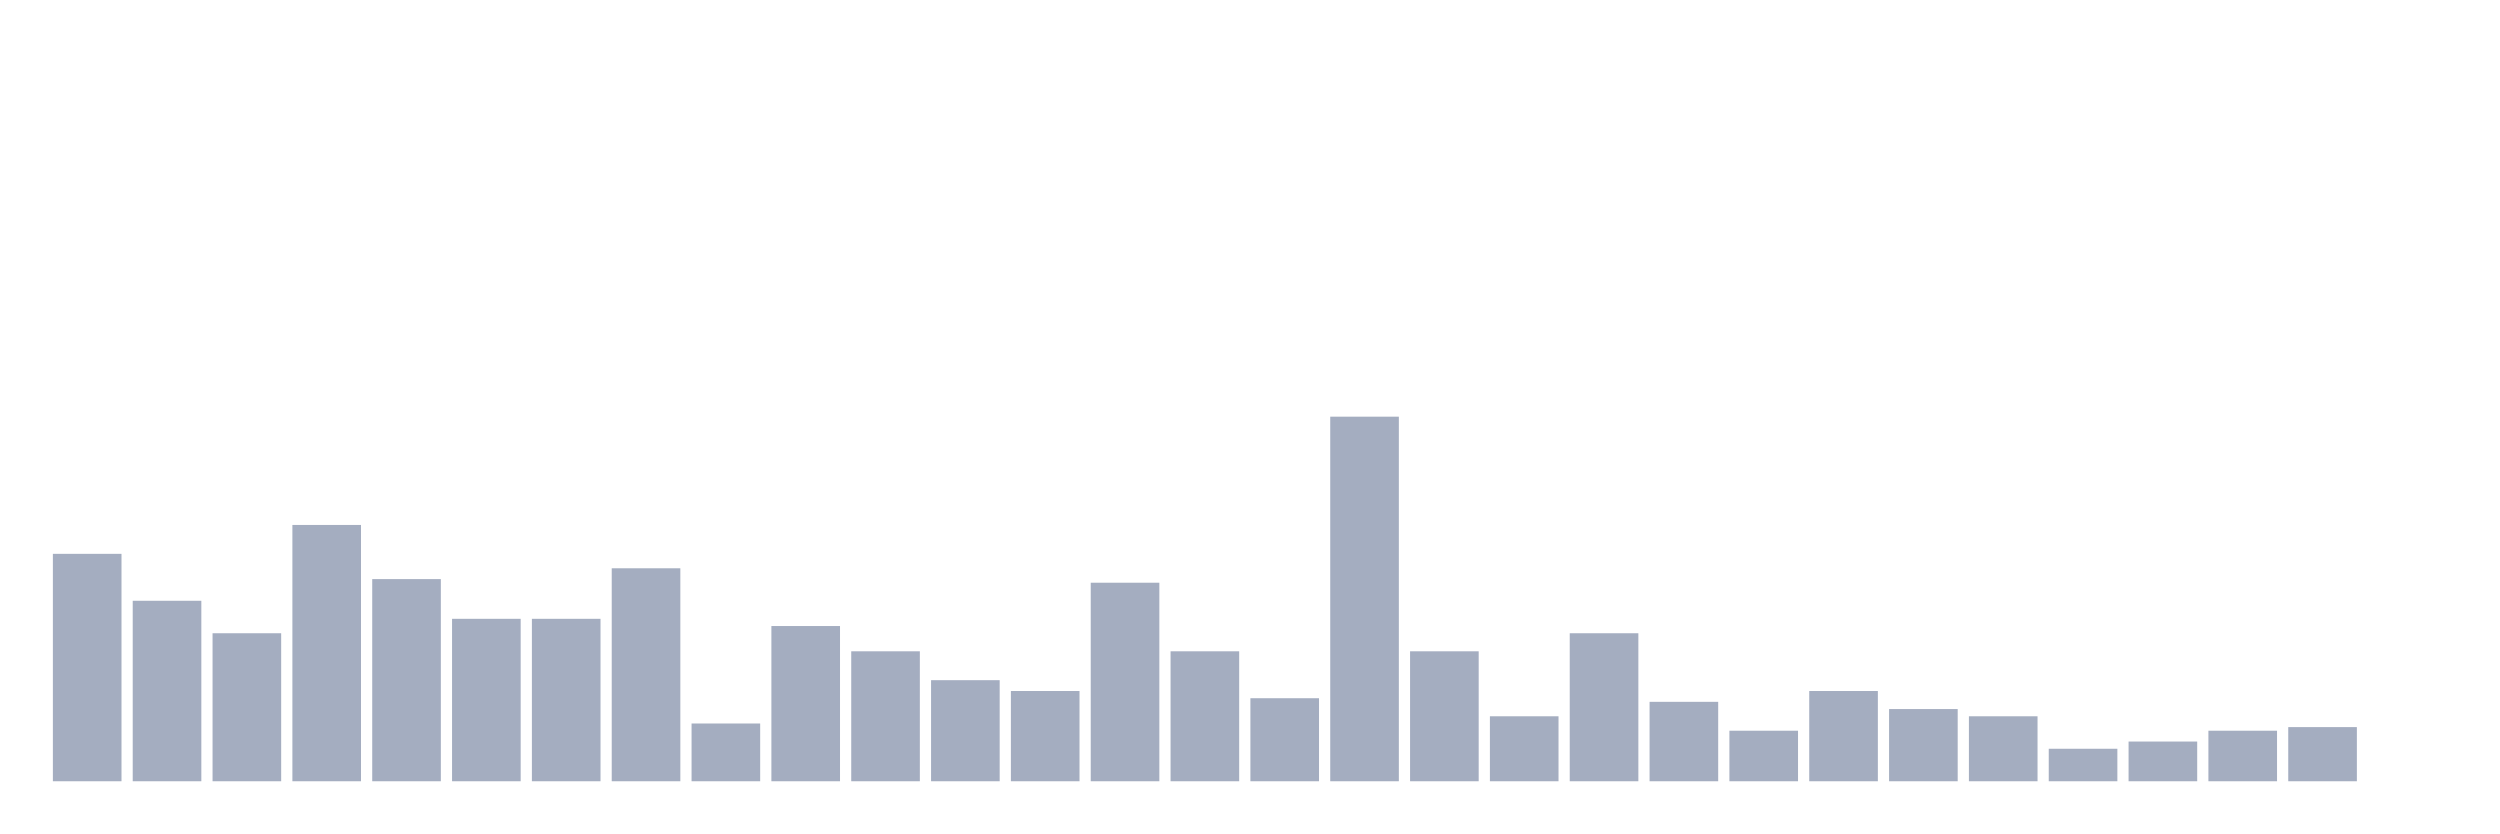
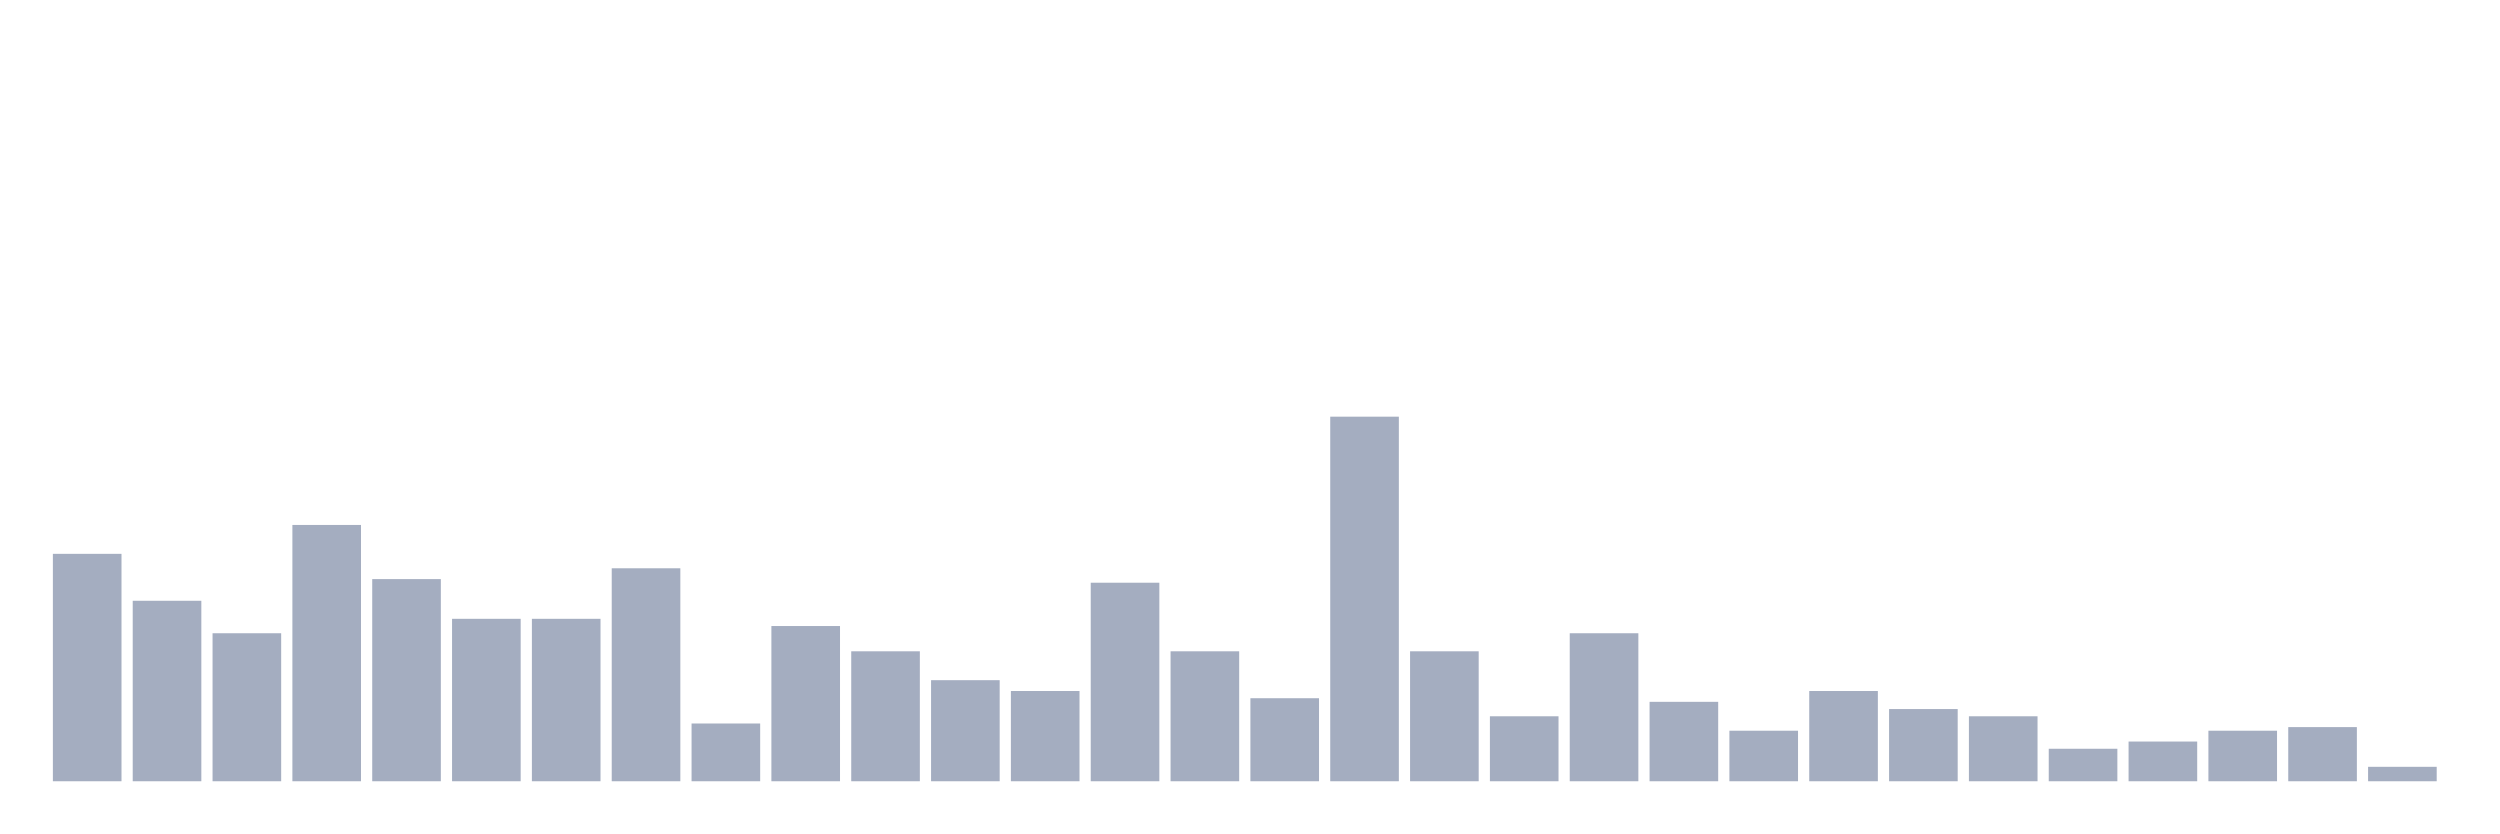
<svg xmlns="http://www.w3.org/2000/svg" viewBox="0 0 480 160">
  <g transform="translate(10,10)">
    <rect class="bar" x="0.153" width="13.175" y="96.337" height="43.663" fill="rgb(164,173,192)" />
    <rect class="bar" x="15.482" width="13.175" y="105.347" height="34.653" fill="rgb(164,173,192)" />
    <rect class="bar" x="30.81" width="13.175" y="111.584" height="28.416" fill="rgb(164,173,192)" />
    <rect class="bar" x="46.138" width="13.175" y="90.792" height="49.208" fill="rgb(164,173,192)" />
    <rect class="bar" x="61.466" width="13.175" y="101.188" height="38.812" fill="rgb(164,173,192)" />
    <rect class="bar" x="76.794" width="13.175" y="108.812" height="31.188" fill="rgb(164,173,192)" />
    <rect class="bar" x="92.123" width="13.175" y="108.812" height="31.188" fill="rgb(164,173,192)" />
    <rect class="bar" x="107.451" width="13.175" y="99.109" height="40.891" fill="rgb(164,173,192)" />
    <rect class="bar" x="122.779" width="13.175" y="128.911" height="11.089" fill="rgb(164,173,192)" />
    <rect class="bar" x="138.107" width="13.175" y="110.198" height="29.802" fill="rgb(164,173,192)" />
    <rect class="bar" x="153.436" width="13.175" y="115.05" height="24.95" fill="rgb(164,173,192)" />
    <rect class="bar" x="168.764" width="13.175" y="120.594" height="19.406" fill="rgb(164,173,192)" />
    <rect class="bar" x="184.092" width="13.175" y="122.673" height="17.327" fill="rgb(164,173,192)" />
    <rect class="bar" x="199.42" width="13.175" y="101.881" height="38.119" fill="rgb(164,173,192)" />
    <rect class="bar" x="214.748" width="13.175" y="115.05" height="24.95" fill="rgb(164,173,192)" />
    <rect class="bar" x="230.077" width="13.175" y="124.059" height="15.941" fill="rgb(164,173,192)" />
    <rect class="bar" x="245.405" width="13.175" y="70" height="70" fill="rgb(164,173,192)" />
    <rect class="bar" x="260.733" width="13.175" y="115.05" height="24.95" fill="rgb(164,173,192)" />
    <rect class="bar" x="276.061" width="13.175" y="127.525" height="12.475" fill="rgb(164,173,192)" />
    <rect class="bar" x="291.39" width="13.175" y="111.584" height="28.416" fill="rgb(164,173,192)" />
    <rect class="bar" x="306.718" width="13.175" y="124.752" height="15.248" fill="rgb(164,173,192)" />
    <rect class="bar" x="322.046" width="13.175" y="130.297" height="9.703" fill="rgb(164,173,192)" />
    <rect class="bar" x="337.374" width="13.175" y="122.673" height="17.327" fill="rgb(164,173,192)" />
    <rect class="bar" x="352.702" width="13.175" y="126.139" height="13.861" fill="rgb(164,173,192)" />
    <rect class="bar" x="368.031" width="13.175" y="127.525" height="12.475" fill="rgb(164,173,192)" />
    <rect class="bar" x="383.359" width="13.175" y="133.762" height="6.238" fill="rgb(164,173,192)" />
    <rect class="bar" x="398.687" width="13.175" y="132.376" height="7.624" fill="rgb(164,173,192)" />
    <rect class="bar" x="414.015" width="13.175" y="130.297" height="9.703" fill="rgb(164,173,192)" />
    <rect class="bar" x="429.344" width="13.175" y="129.604" height="10.396" fill="rgb(164,173,192)" />
-     <rect class="bar" x="444.672" width="13.175" y="140" height="0" fill="rgb(164,173,192)" />
+     <rect class="bar" x="444.672" width="13.175" y="137.228" height="2.772" fill="rgb(164,173,192)" />
  </g>
</svg>
